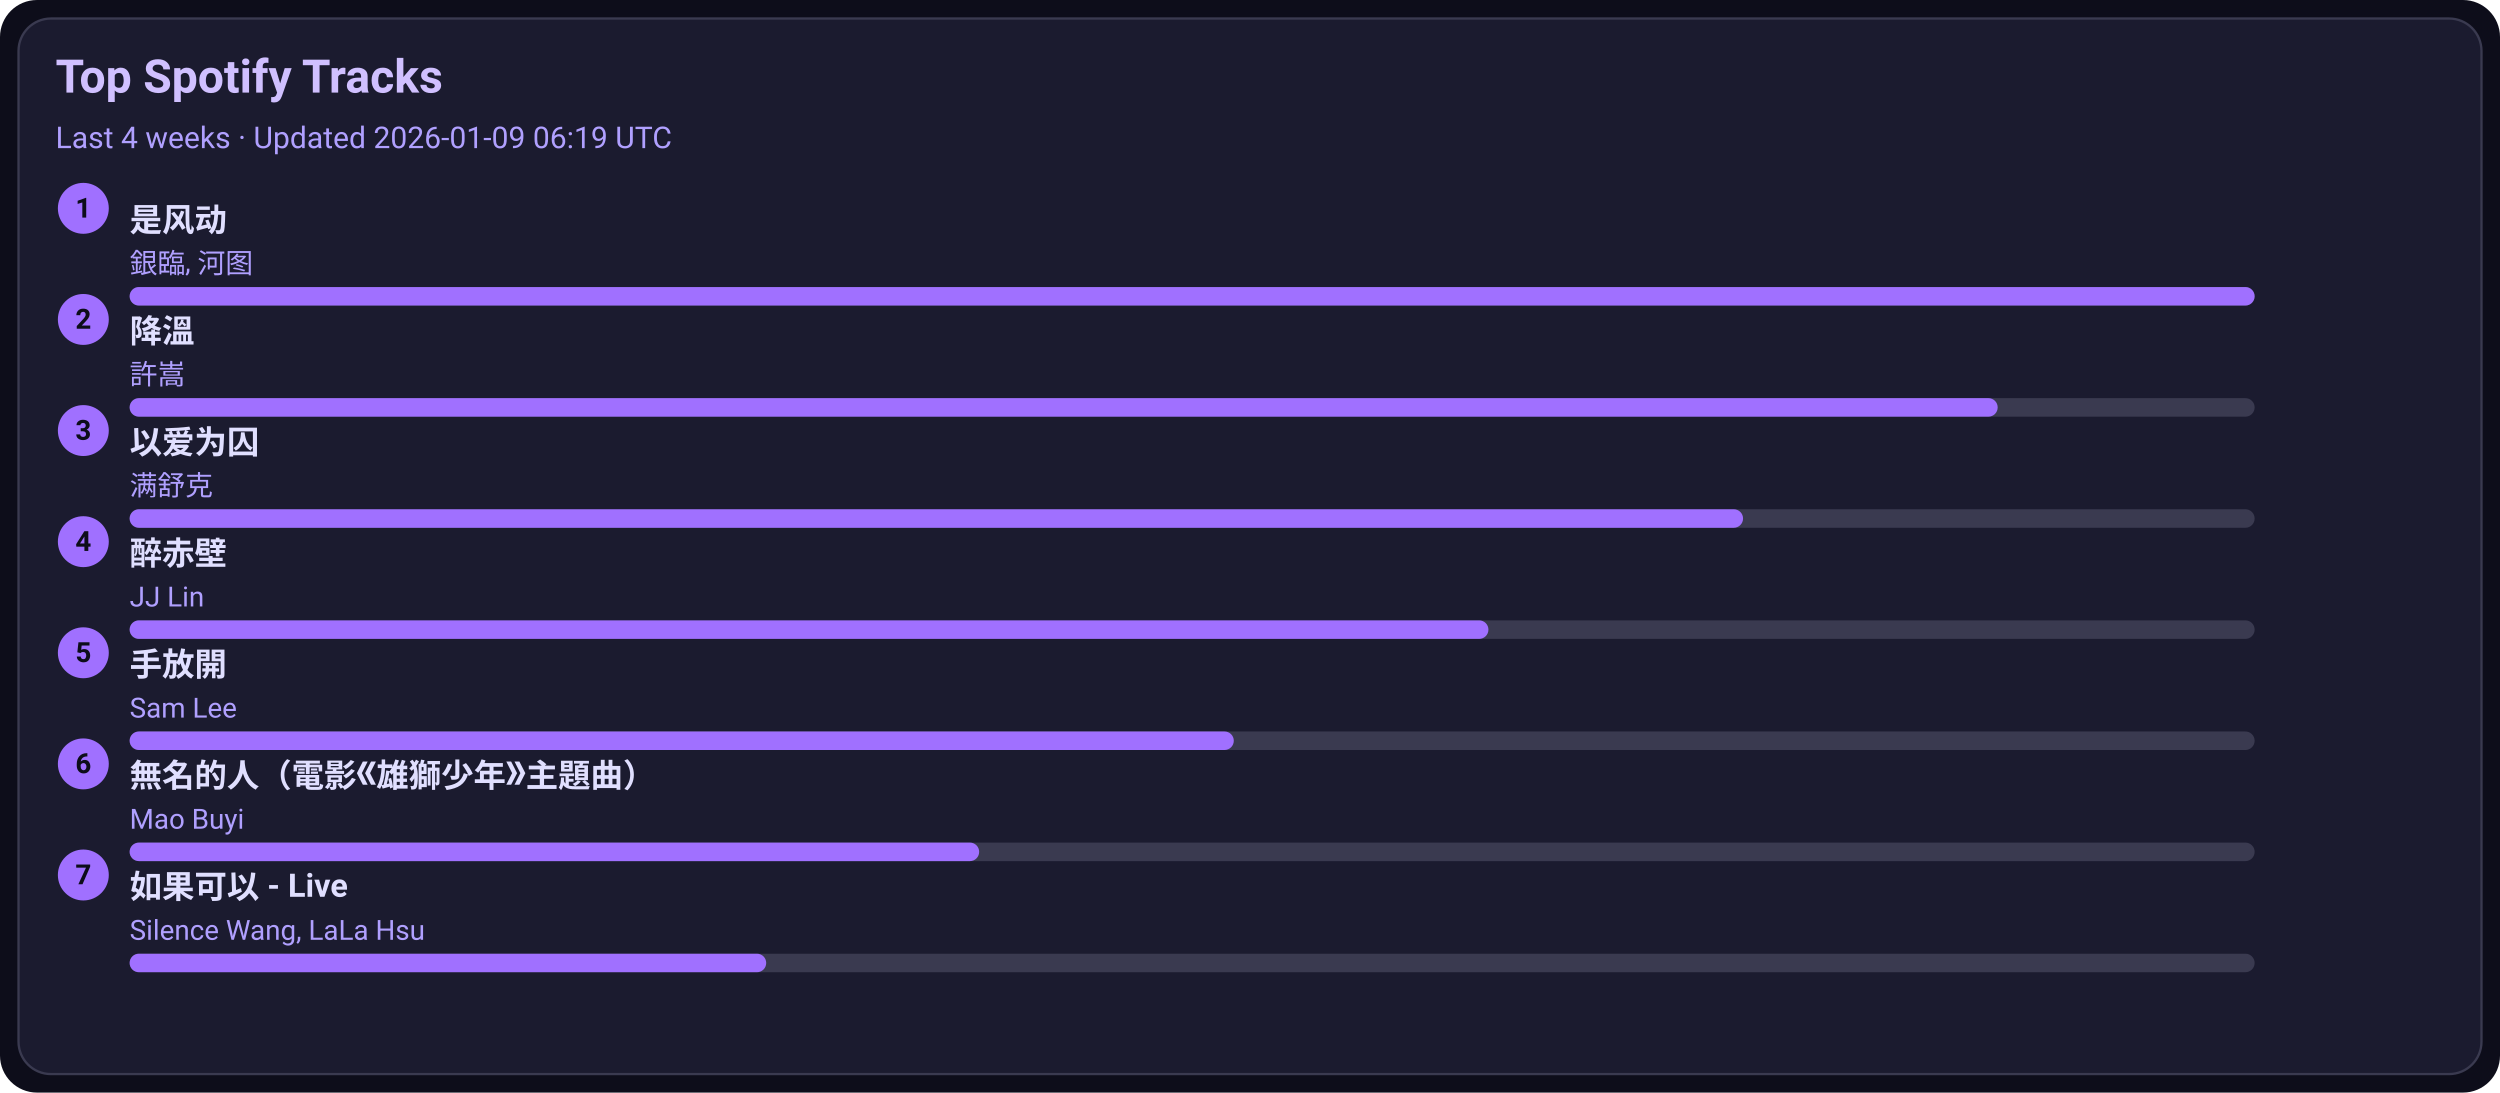
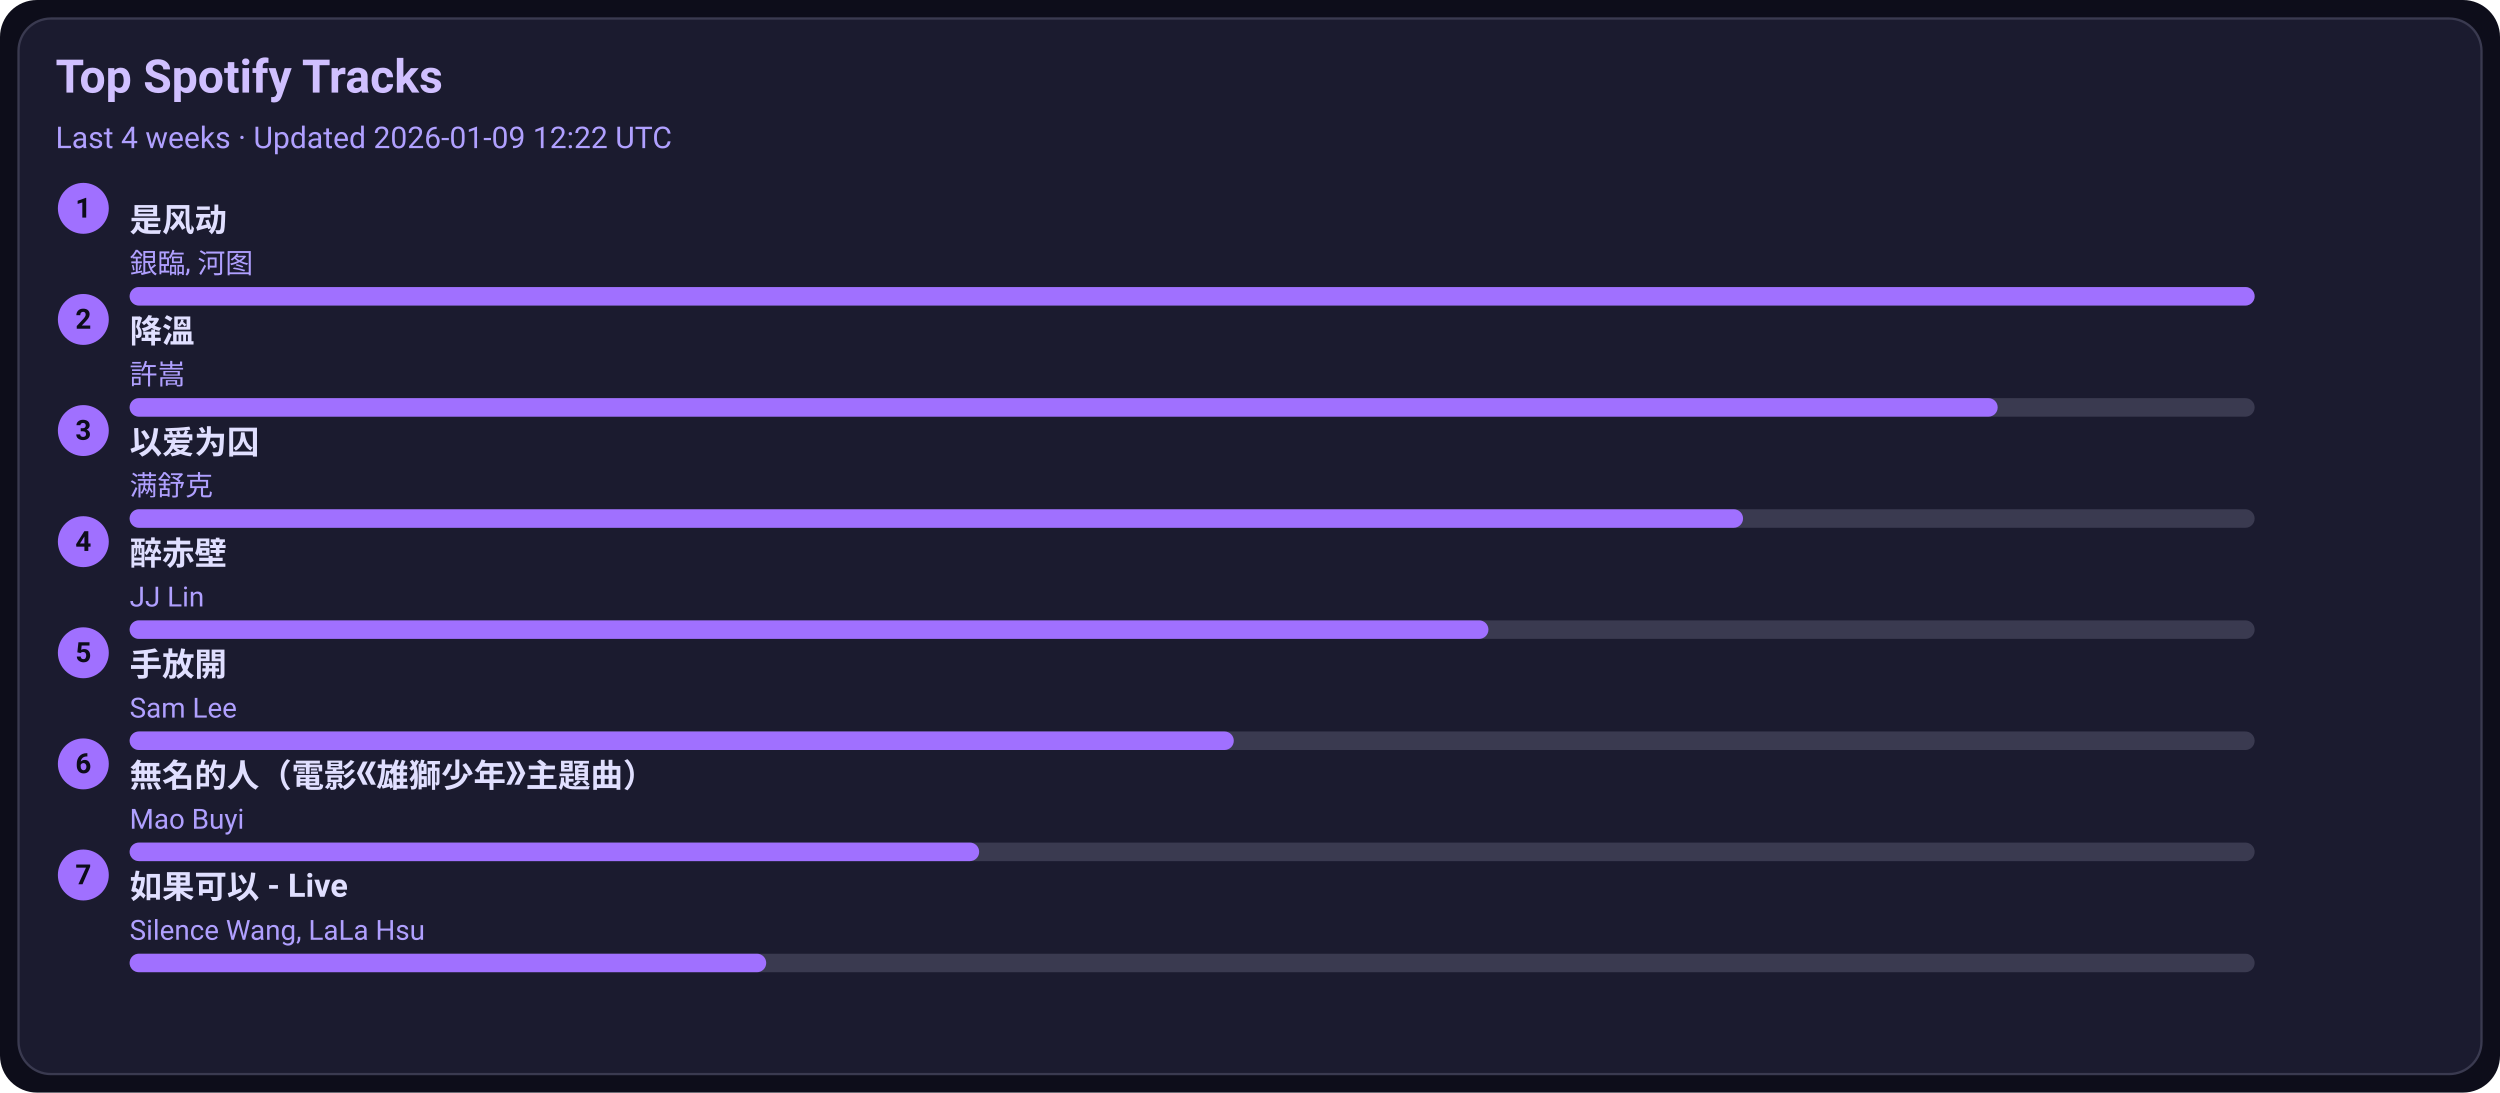
<svg xmlns="http://www.w3.org/2000/svg" width="1080" height="472" viewBox="0 0 1080 472">
  <style>text{font-family:-apple-system,BlinkMacSystemFont,Segoe UI,Roboto,Ubuntu,Helvetica Neue,Arial,Noto Sans,sans-serif}</style>
  <rect width="1080" height="472" rx="16" fill="#0d0d1a" />
  <rect x="8" y="8" width="1064" height="456" rx="14" fill="#1b1b2f" stroke="#3a3a50" />
  <text x="24" y="40" font-size="20" fill="#d0c0ff" font-weight="600">Top Spotify Tracks</text>
-   <text x="24" y="64" font-size="13" fill="#b0a0ff">Last 4 weeks · Updated 2026-01-09 06:19 UTC</text>
+   <text x="24" y="64" font-size="13" fill="#b0a0ff">Last 4 weeks · Updated 2026-01-09 12:22 UTC</text>
  <circle cx="36" cy="90" r="11" fill="#a070ff" />
  <text x="36" y="94" text-anchor="middle" font-size="12" fill="#0d0d1a" font-weight="700">1</text>
  <a href="https://open.spotify.com/track/3lePQ8c4jq7bTePsXEmslh" target="_blank" rel="noopener noreferrer">
    <text x="56" y="100" font-size="14" fill="#e0dfff" font-weight="600">是风动</text>
  </a>
  <text x="56" y="118" font-size="12" fill="#b0a0ff">銀臨, 河图</text>
  <rect x="56" y="124" width="918" height="8" rx="4" fill="#3a3a50" />
  <rect x="56" y="124" width="918" height="8" rx="4" fill="#a070ff" />
  <circle cx="36" cy="138" r="11" fill="#a070ff" />
  <text x="36" y="142" text-anchor="middle" font-size="12" fill="#0d0d1a" font-weight="700">2</text>
  <a href="https://open.spotify.com/track/2q9uhrOfyOnBa3oWR1PfYT" target="_blank" rel="noopener noreferrer">
    <text x="56" y="148" font-size="14" fill="#e0dfff" font-weight="600">降溫</text>
  </a>
  <text x="56" y="166" font-size="12" fill="#b0a0ff">許嵩</text>
  <rect x="56" y="172" width="918" height="8" rx="4" fill="#3a3a50" />
  <rect x="56" y="172" width="807" height="8" rx="4" fill="#a070ff" />
  <circle cx="36" cy="186" r="11" fill="#a070ff" />
  <text x="36" y="190" text-anchor="middle" font-size="12" fill="#0d0d1a" font-weight="700">3</text>
  <a href="https://open.spotify.com/track/0RW2LEfGQK5BaIho6sSLqf" target="_blank" rel="noopener noreferrer">
    <text x="56" y="196" font-size="14" fill="#e0dfff" font-weight="600">以爱为囚</text>
  </a>
  <text x="56" y="214" font-size="12" fill="#b0a0ff">满舒克</text>
  <rect x="56" y="220" width="918" height="8" rx="4" fill="#3a3a50" />
  <rect x="56" y="220" width="697" height="8" rx="4" fill="#a070ff" />
  <circle cx="36" cy="234" r="11" fill="#a070ff" />
  <text x="36" y="238" text-anchor="middle" font-size="12" fill="#0d0d1a" font-weight="700">4</text>
  <a href="https://open.spotify.com/track/69lAYqbyHL1A0gctdLd9WV" target="_blank" rel="noopener noreferrer">
    <text x="56" y="244" font-size="14" fill="#e0dfff" font-weight="600">醉赤壁</text>
  </a>
  <text x="56" y="262" font-size="12" fill="#b0a0ff">JJ Lin</text>
  <rect x="56" y="268" width="918" height="8" rx="4" fill="#3a3a50" />
  <rect x="56" y="268" width="587" height="8" rx="4" fill="#a070ff" />
  <circle cx="36" cy="282" r="11" fill="#a070ff" />
  <text x="36" y="286" text-anchor="middle" font-size="12" fill="#0d0d1a" font-weight="700">5</text>
  <a href="https://open.spotify.com/track/2Dd9EXYXI2NNrLG61OtWQv" target="_blank" rel="noopener noreferrer">
    <text x="56" y="292" font-size="14" fill="#e0dfff" font-weight="600">手放開</text>
  </a>
  <text x="56" y="310" font-size="12" fill="#b0a0ff">Sam Lee</text>
  <rect x="56" y="316" width="918" height="8" rx="4" fill="#3a3a50" />
  <rect x="56" y="316" width="477" height="8" rx="4" fill="#a070ff" />
  <circle cx="36" cy="330" r="11" fill="#a070ff" />
  <text x="36" y="334" text-anchor="middle" font-size="12" fill="#0d0d1a" font-weight="700">6</text>
  <a href="https://open.spotify.com/track/72kP6AJqsEeSLkO640Tu7F" target="_blank" rel="noopener noreferrer">
    <text x="56" y="340" font-size="14" fill="#e0dfff" font-weight="600">無名的人（電影《雄獅少年》主題曲）</text>
  </a>
  <text x="56" y="358" font-size="12" fill="#b0a0ff">Mao Buyi</text>
  <rect x="56" y="364" width="918" height="8" rx="4" fill="#3a3a50" />
  <rect x="56" y="364" width="367" height="8" rx="4" fill="#a070ff" />
  <circle cx="36" cy="378" r="11" fill="#a070ff" />
  <text x="36" y="382" text-anchor="middle" font-size="12" fill="#0d0d1a" font-weight="700">7</text>
  <a href="https://open.spotify.com/track/6IF65dJzfmPcX7jwDegwoo" target="_blank" rel="noopener noreferrer">
    <text x="56" y="388" font-size="14" fill="#e0dfff" font-weight="600">如果可以 - Live</text>
  </a>
  <text x="56" y="406" font-size="12" fill="#b0a0ff">Silence Wang, LaLa Hsu</text>
  <rect x="56" y="412" width="918" height="8" rx="4" fill="#3a3a50" />
  <rect x="56" y="412" width="275" height="8" rx="4" fill="#a070ff" />
</svg>
